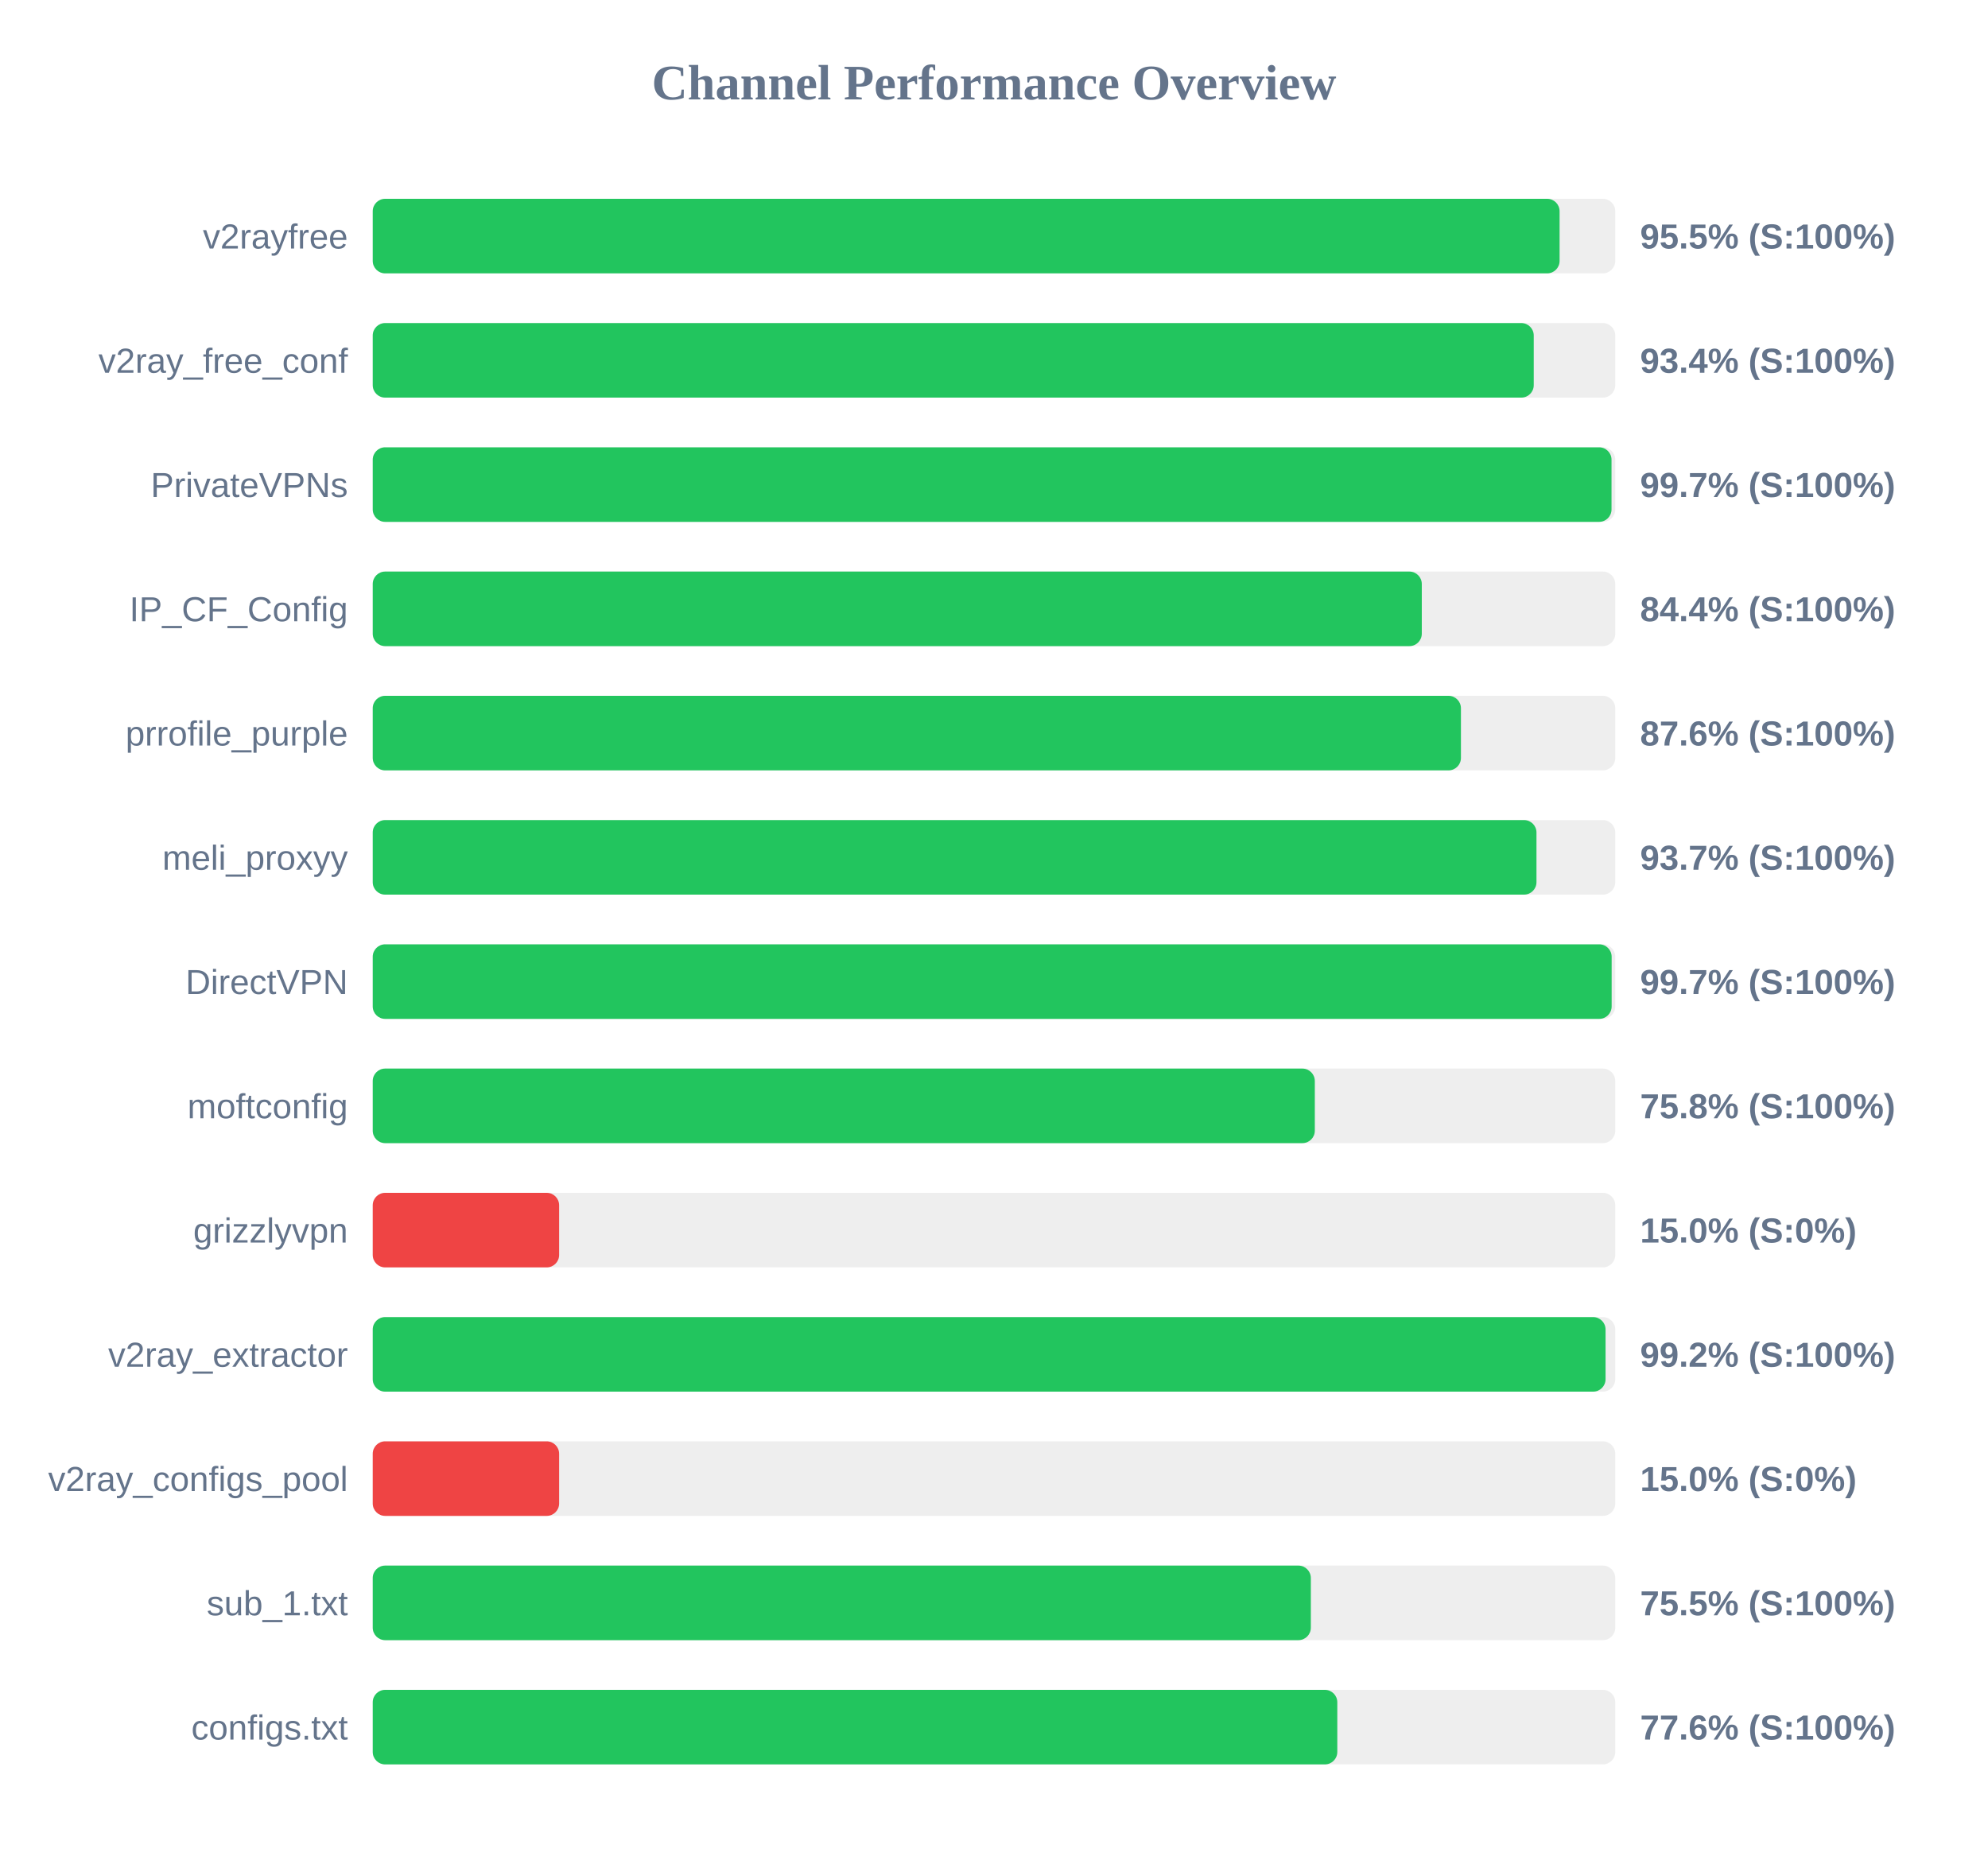
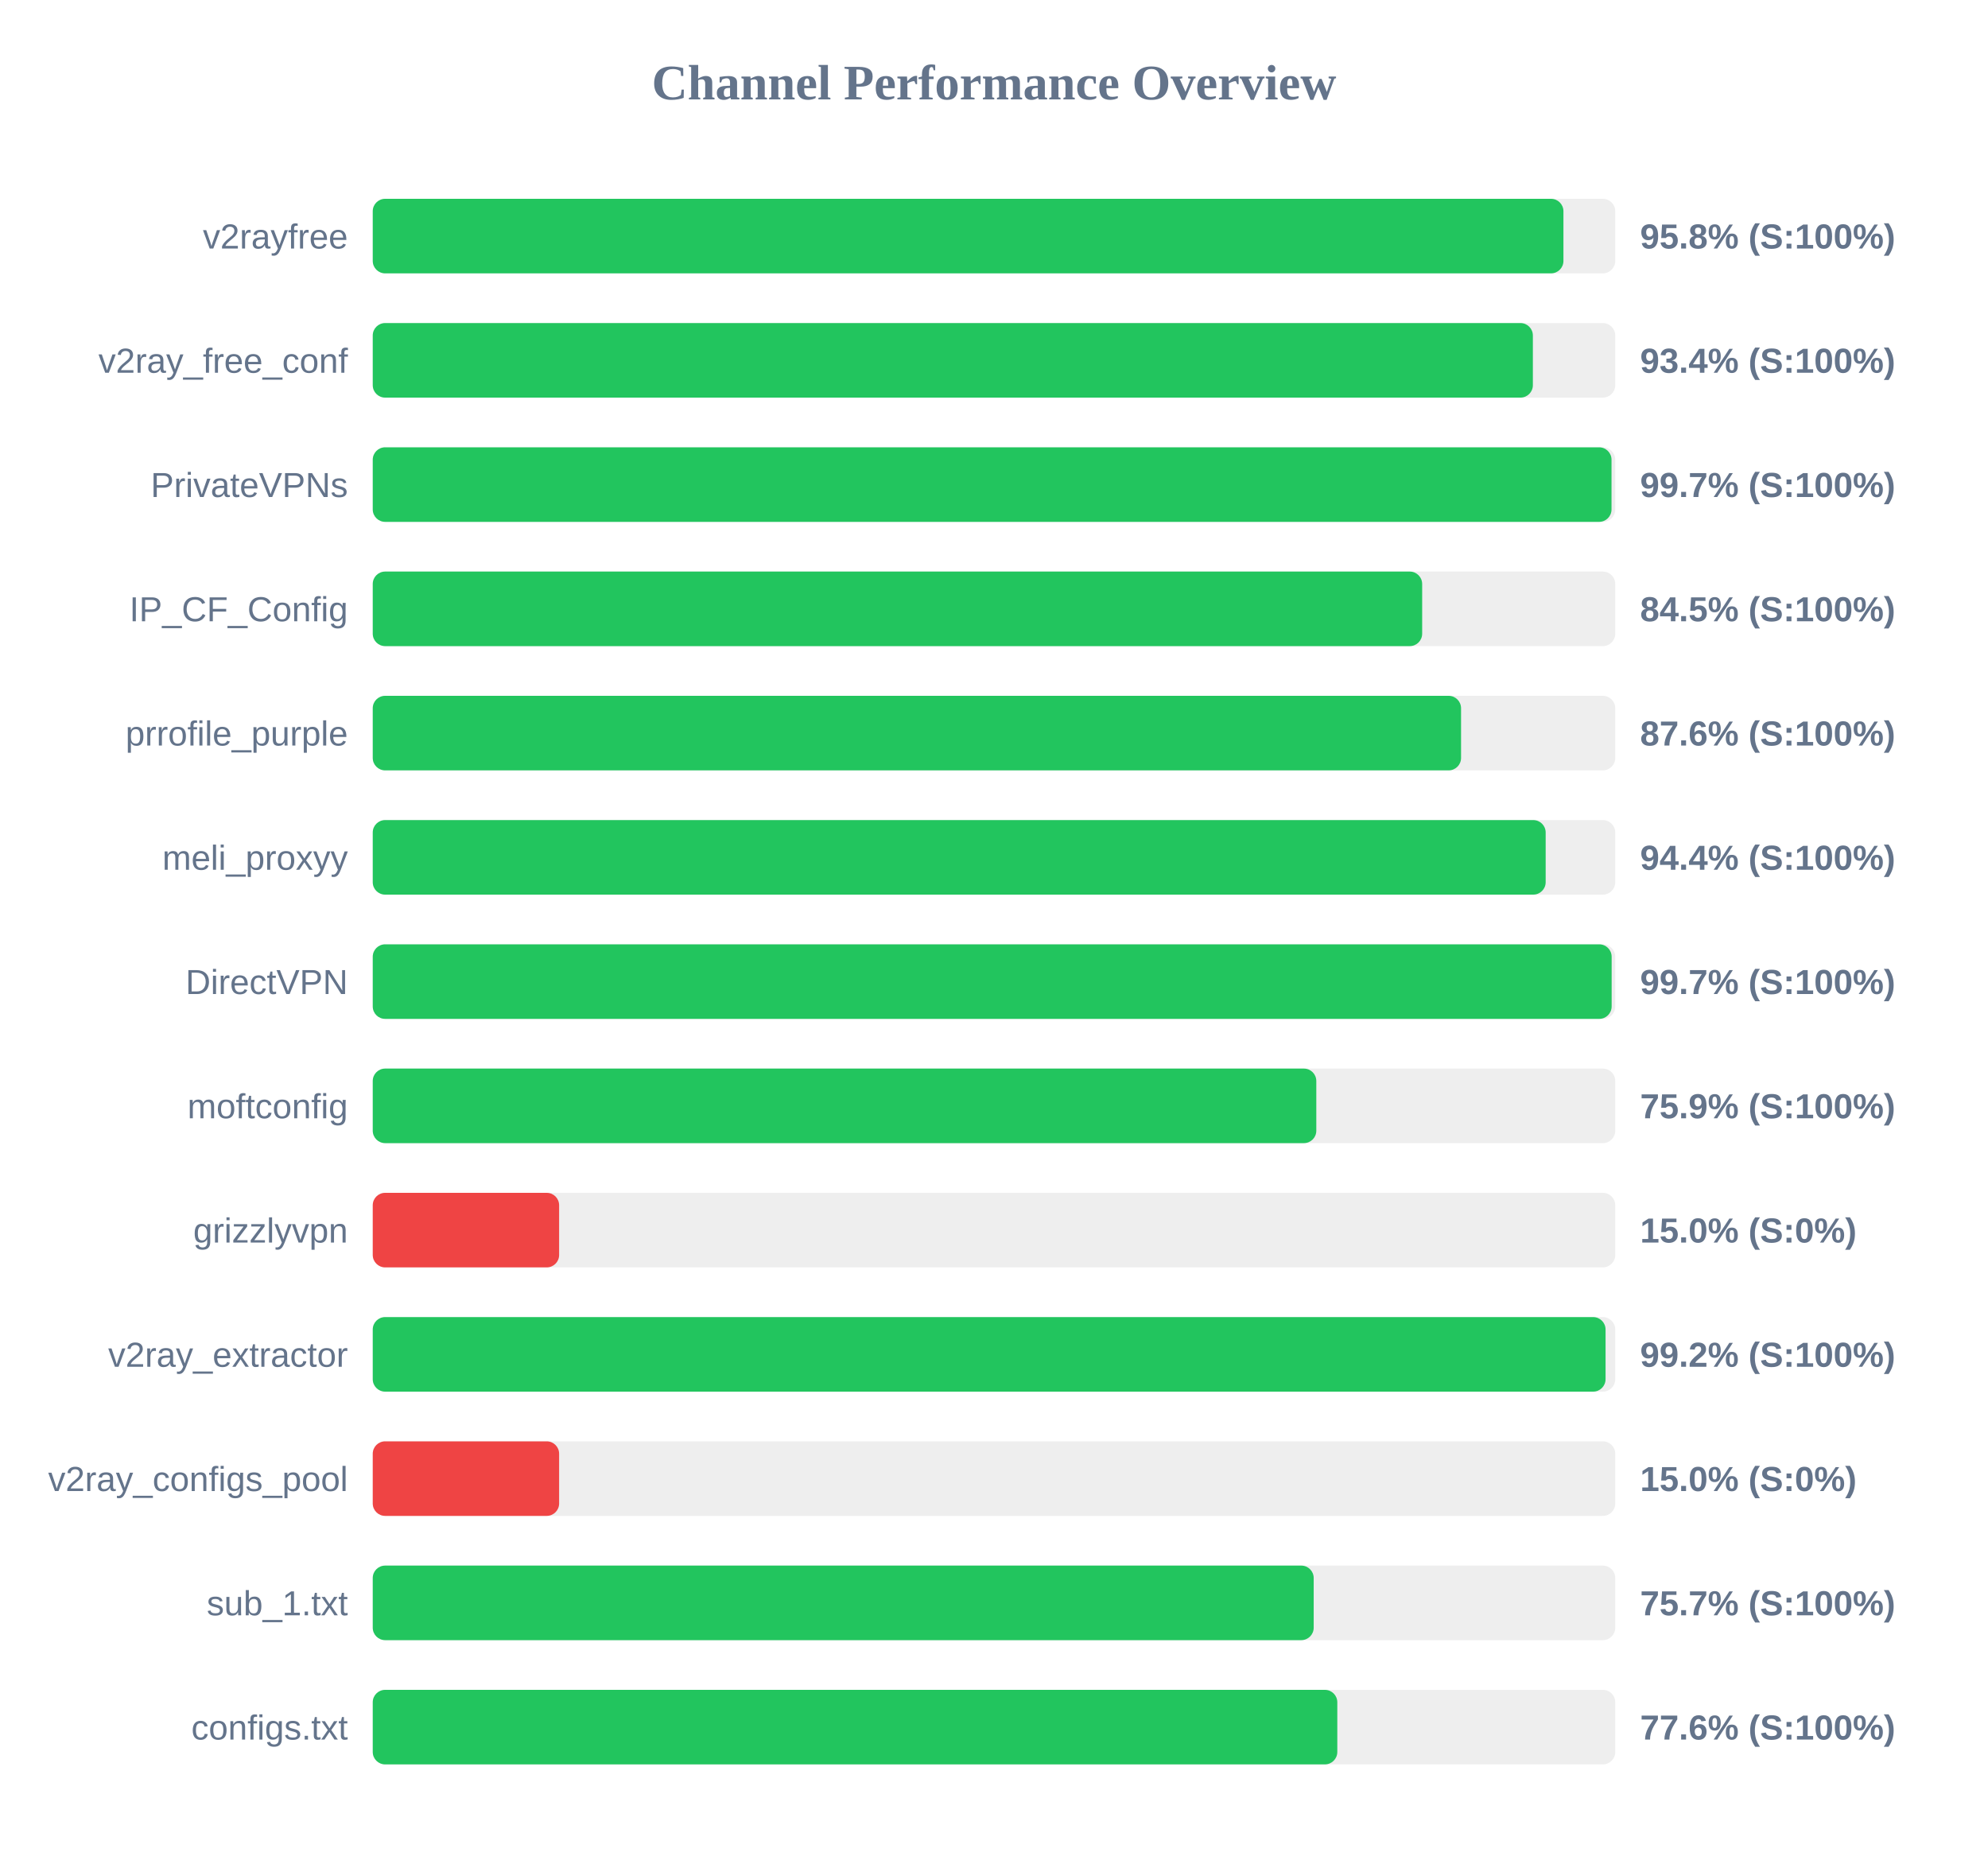
<svg xmlns="http://www.w3.org/2000/svg" width="800" height="750" version="1.1">
  <style>
        .row { font: 14px Arial; fill: #64748b; }
        .score { font: bold 14px Arial; fill: #64748b; }
    </style>
  <text x="400" y="40" text-anchor="middle" font-size="20px" font-weight="bold" fill="#64748b">Channel Performance Overview</text>
  <rect x="150" y="80" width="500" height="30" fill="#eee" rx="5" />
-   <rect x="150" y="80" width="477.6" height="30" fill="#22c55e" rx="5" />
+   <rect x="150" y="80" width="479.15" height="30" fill="#22c55e" rx="5" />
  <text x="140" y="100" text-anchor="end" class="row">v2rayfree</text>
-   <text x="660" y="100" text-anchor="start" class="score">95.5% (S:100%)</text>
+   <text x="660" y="100" text-anchor="start" class="score">95.8% (S:100%)</text>
  <rect x="150" y="130" width="500" height="30" fill="#eee" rx="5" />
-   <rect x="150" y="130" width="467.2" height="30" fill="#22c55e" rx="5" />
+   <rect x="150" y="130" width="466.85" height="30" fill="#22c55e" rx="5" />
  <text x="140" y="150" text-anchor="end" class="row">v2ray_free_conf</text>
  <text x="660" y="150" text-anchor="start" class="score">93.4% (S:100%)</text>
  <rect x="150" y="180" width="500" height="30" fill="#eee" rx="5" />
  <rect x="150" y="180" width="498.5" height="30" fill="#22c55e" rx="5" />
  <text x="140" y="200" text-anchor="end" class="row">PrivateVPNs</text>
  <text x="660" y="200" text-anchor="start" class="score">99.7% (S:100%)</text>
  <rect x="150" y="230" width="500" height="30" fill="#eee" rx="5" />
-   <rect x="150" y="230" width="422.15" height="30" fill="#22c55e" rx="5" />
+   <rect x="150" y="230" width="422.3" height="30" fill="#22c55e" rx="5" />
  <text x="140" y="250" text-anchor="end" class="row">IP_CF_Config</text>
-   <text x="660" y="250" text-anchor="start" class="score">84.4% (S:100%)</text>
+   <text x="660" y="250" text-anchor="start" class="score">84.5% (S:100%)</text>
  <rect x="150" y="280" width="500" height="30" fill="#eee" rx="5" />
-   <rect x="150" y="280" width="437.9" height="30" fill="#22c55e" rx="5" />
+   <rect x="150" y="280" width="437.95" height="30" fill="#22c55e" rx="5" />
  <text x="140" y="300" text-anchor="end" class="row">prrofile_purple</text>
  <text x="660" y="300" text-anchor="start" class="score">87.6% (S:100%)</text>
  <rect x="150" y="330" width="500" height="30" fill="#eee" rx="5" />
-   <rect x="150" y="330" width="468.3" height="30" fill="#22c55e" rx="5" />
+   <rect x="150" y="330" width="472.0" height="30" fill="#22c55e" rx="5" />
  <text x="140" y="350" text-anchor="end" class="row">meli_proxyy</text>
-   <text x="660" y="350" text-anchor="start" class="score">93.7% (S:100%)</text>
+   <text x="660" y="350" text-anchor="start" class="score">94.4% (S:100%)</text>
  <rect x="150" y="380" width="500" height="30" fill="#eee" rx="5" />
  <rect x="150" y="380" width="498.55" height="30" fill="#22c55e" rx="5" />
  <text x="140" y="400" text-anchor="end" class="row">DirectVPN</text>
  <text x="660" y="400" text-anchor="start" class="score">99.7% (S:100%)</text>
  <rect x="150" y="430" width="500" height="30" fill="#eee" rx="5" />
-   <rect x="150" y="430" width="379.1" height="30" fill="#22c55e" rx="5" />
+   <rect x="150" y="430" width="379.7" height="30" fill="#22c55e" rx="5" />
  <text x="140" y="450" text-anchor="end" class="row">moftconfig</text>
-   <text x="660" y="450" text-anchor="start" class="score">75.8% (S:100%)</text>
+   <text x="660" y="450" text-anchor="start" class="score">75.9% (S:100%)</text>
  <rect x="150" y="480" width="500" height="30" fill="#eee" rx="5" />
  <rect x="150" y="480" width="75.0" height="30" fill="#ef4444" rx="5" />
  <text x="140" y="500" text-anchor="end" class="row">grizzlyvpn</text>
  <text x="660" y="500" text-anchor="start" class="score">15.0% (S:0%)</text>
  <rect x="150" y="530" width="500" height="30" fill="#eee" rx="5" />
  <rect x="150" y="530" width="496.1" height="30" fill="#22c55e" rx="5" />
  <text x="140" y="550" text-anchor="end" class="row">v2ray_extractor</text>
  <text x="660" y="550" text-anchor="start" class="score">99.2% (S:100%)</text>
  <rect x="150" y="580" width="500" height="30" fill="#eee" rx="5" />
  <rect x="150" y="580" width="75.0" height="30" fill="#ef4444" rx="5" />
  <text x="140" y="600" text-anchor="end" class="row">v2ray_configs_pool</text>
  <text x="660" y="600" text-anchor="start" class="score">15.0% (S:0%)</text>
  <rect x="150" y="630" width="500" height="30" fill="#eee" rx="5" />
-   <rect x="150" y="630" width="377.5" height="30" fill="#22c55e" rx="5" />
+   <rect x="150" y="630" width="378.65" height="30" fill="#22c55e" rx="5" />
  <text x="140" y="650" text-anchor="end" class="row">sub_1.txt</text>
-   <text x="660" y="650" text-anchor="start" class="score">75.5% (S:100%)</text>
+   <text x="660" y="650" text-anchor="start" class="score">75.7% (S:100%)</text>
  <rect x="150" y="680" width="500" height="30" fill="#eee" rx="5" />
  <rect x="150" y="680" width="388.15" height="30" fill="#22c55e" rx="5" />
  <text x="140" y="700" text-anchor="end" class="row">configs.txt</text>
  <text x="660" y="700" text-anchor="start" class="score">77.6% (S:100%)</text>
</svg>
